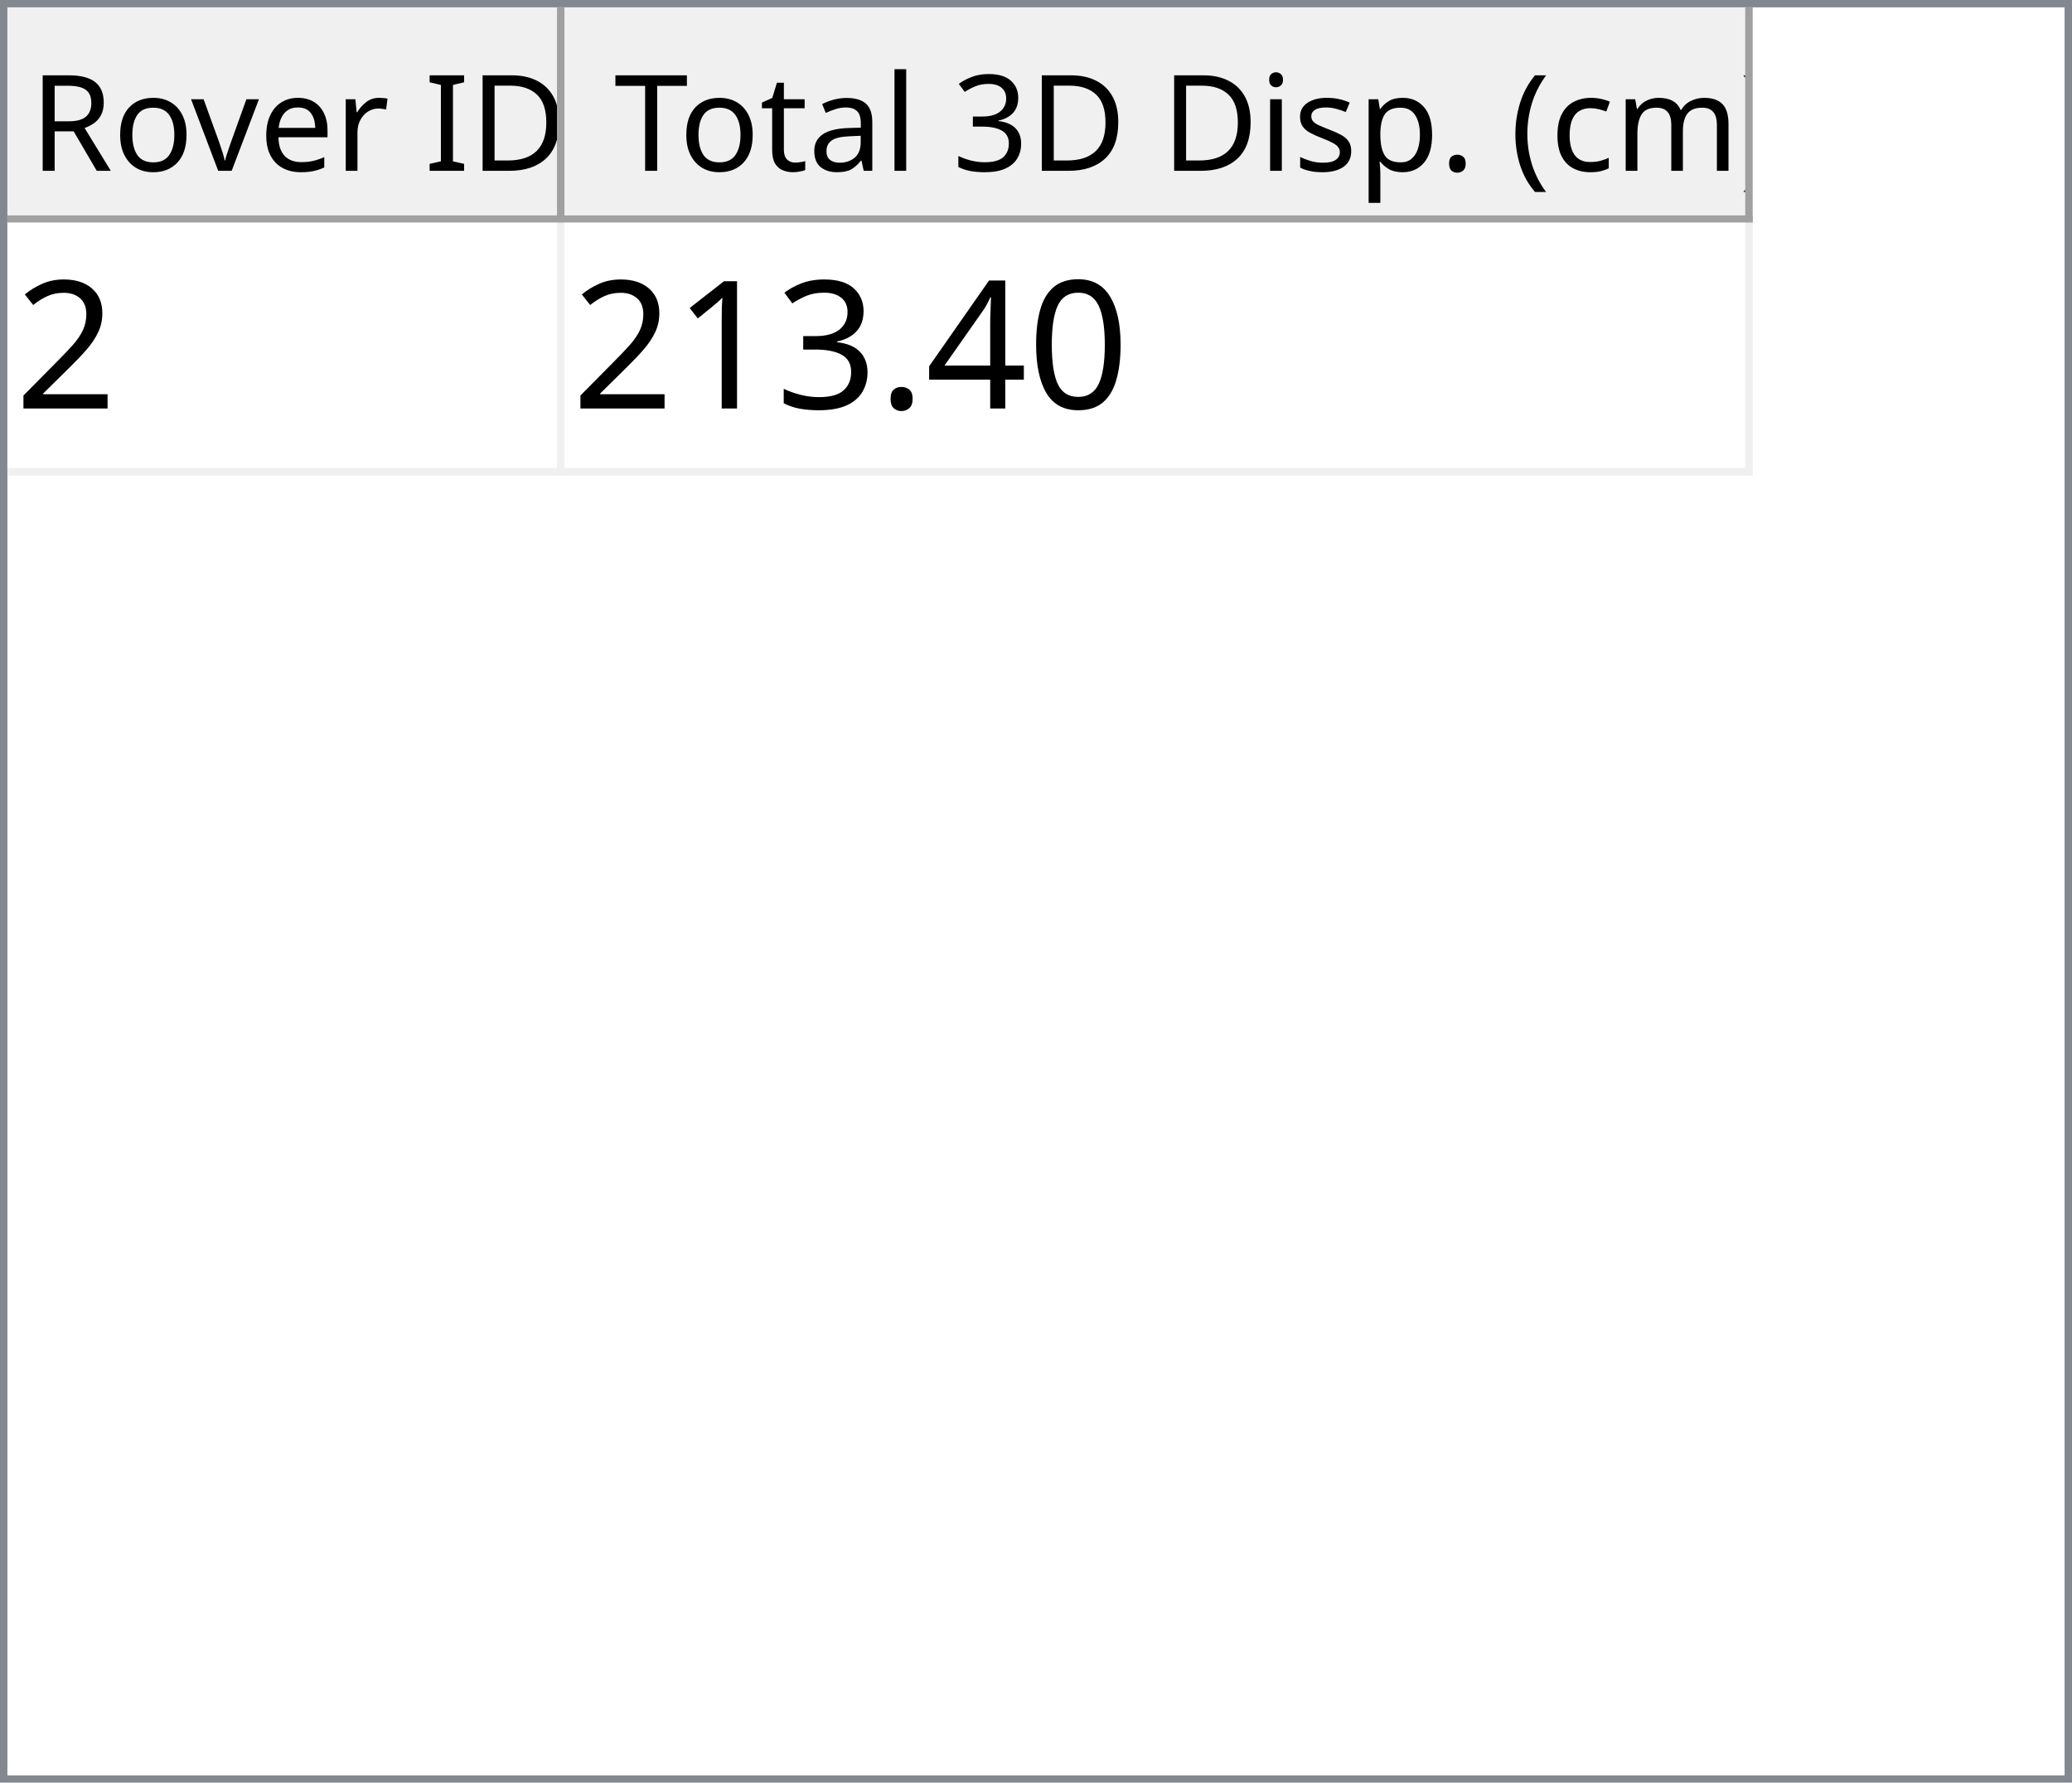
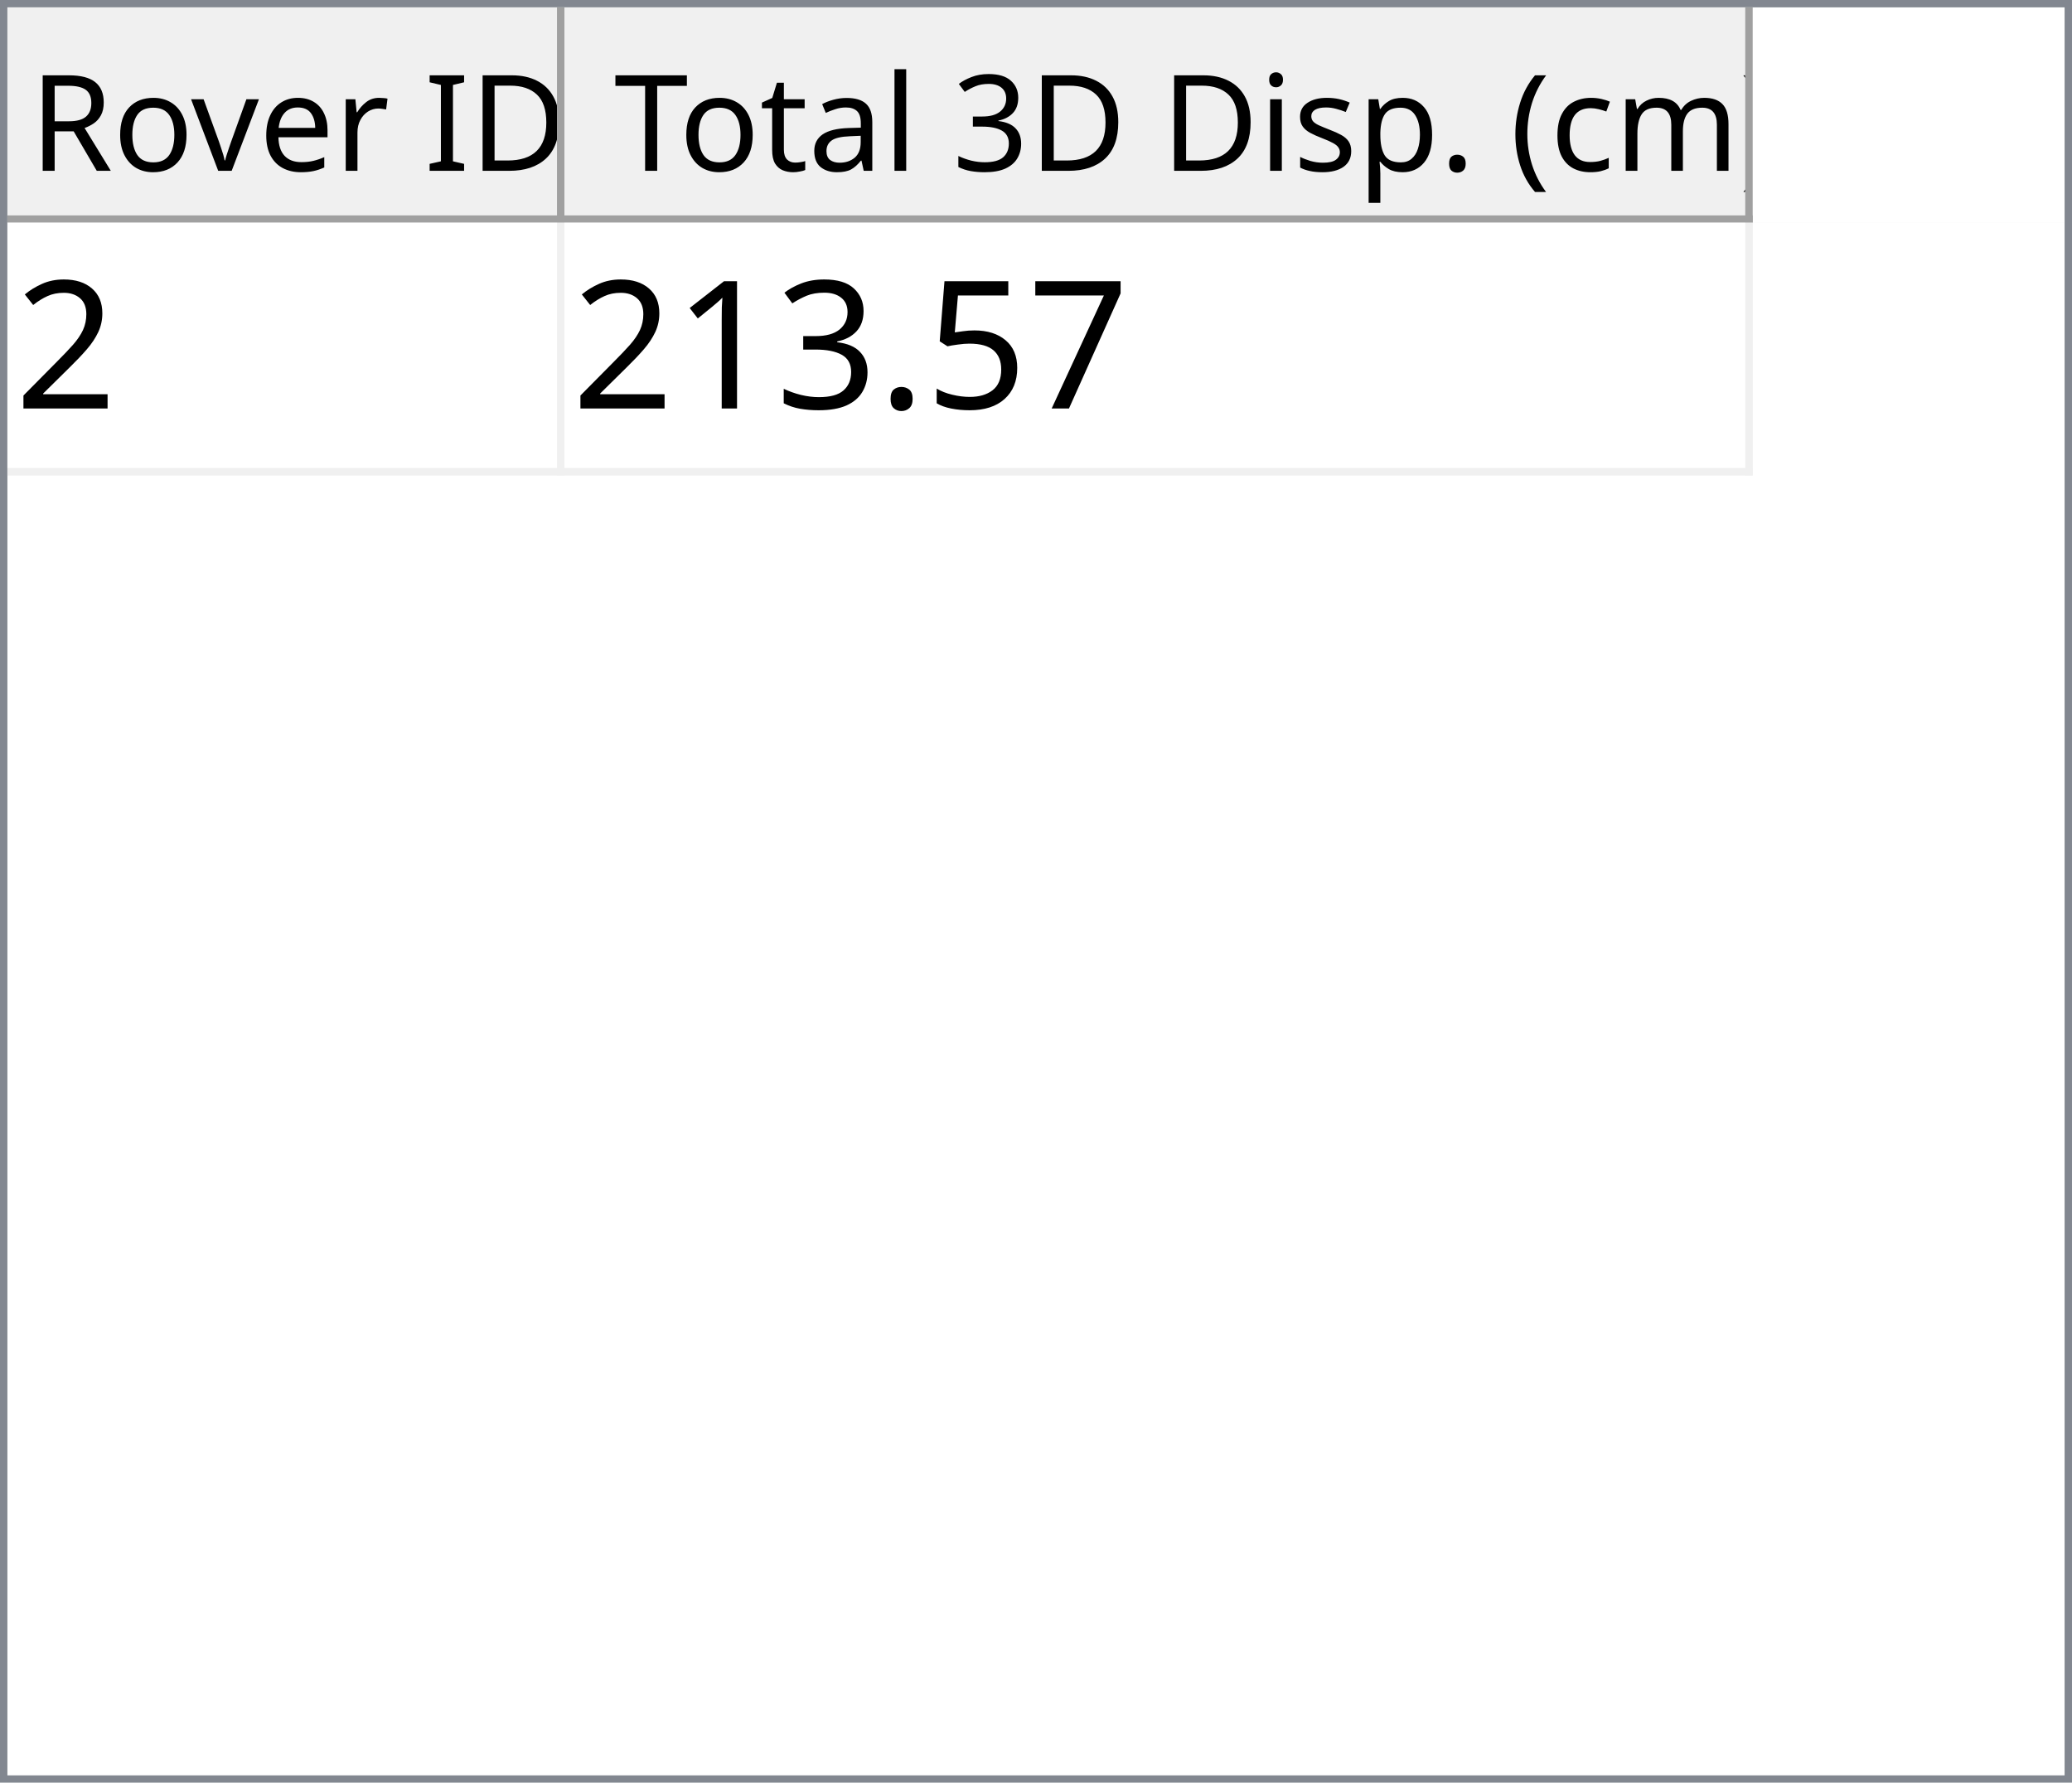
<svg xmlns="http://www.w3.org/2000/svg" style="fill-opacity:1; color-rendering:auto; color-interpolation:auto; text-rendering:auto; stroke:black; stroke-linecap:square; stroke-miterlimit:10; shape-rendering:auto; stroke-opacity:1; fill:black; stroke-dasharray:none; font-weight:normal; stroke-width:1; font-family:'Dialog'; font-style:normal; stroke-linejoin:miter; font-size:12px; stroke-dashoffset:0; image-rendering:auto;" width="279" height="240">
  <defs id="genericDefs" />
  <g>
    <defs id="defs1">
      <clipPath clipPathUnits="userSpaceOnUse" id="clipPath1">
        <path d="M0 0 L279 0 L279 240 L0 240 L0 0 Z" />
      </clipPath>
      <clipPath clipPathUnits="userSpaceOnUse" id="clipPath2">
        <path d="M0 0 L0 240 L279 240 L279 0 Z" />
      </clipPath>
      <clipPath clipPathUnits="userSpaceOnUse" id="clipPath3">
        <path d="M0 0 L0 29 L277 29 L277 0 Z" />
      </clipPath>
      <clipPath clipPathUnits="userSpaceOnUse" id="clipPath4">
        <path d="M0 0 L0 29 L75 29 L75 0 Z" />
      </clipPath>
      <clipPath clipPathUnits="userSpaceOnUse" id="clipPath5">
        <path d="M1 1 L1 28 L74 28 L74 1 Z" />
      </clipPath>
      <clipPath clipPathUnits="userSpaceOnUse" id="clipPath6">
        <path d="M0 0 L0 27 L73 27 L73 0 Z" />
      </clipPath>
      <clipPath clipPathUnits="userSpaceOnUse" id="clipPath7">
        <path d="M-0.5 -0.5 L-0.5 28.5 L74.5 28.5 L74.5 -0.5 Z" />
      </clipPath>
      <clipPath clipPathUnits="userSpaceOnUse" id="clipPath8">
        <path d="M0 0 L0 29 L160 29 L160 0 Z" />
      </clipPath>
      <clipPath clipPathUnits="userSpaceOnUse" id="clipPath9">
        <path d="M1 1 L1 28 L159 28 L159 1 Z" />
      </clipPath>
      <clipPath clipPathUnits="userSpaceOnUse" id="clipPath10">
        <path d="M0 0 L0 27 L158 27 L158 0 Z" />
      </clipPath>
      <clipPath clipPathUnits="userSpaceOnUse" id="clipPath11">
        <path d="M-0.5 -0.5 L-0.5 28.5 L159.5 28.5 L159.5 -0.5 Z" />
      </clipPath>
      <clipPath clipPathUnits="userSpaceOnUse" id="clipPath12">
        <path d="M0 0 L0 209 L277 209 L277 0 Z" />
      </clipPath>
      <clipPath clipPathUnits="userSpaceOnUse" id="clipPath13">
        <path d="M0 0 L0 34 L235 34 L235 0 Z" />
      </clipPath>
      <clipPath clipPathUnits="userSpaceOnUse" id="clipPath14">
        <path d="M-0.5 -0.5 L-0.5 33.5 L234.5 33.5 L234.5 -0.5 Z" />
      </clipPath>
      <clipPath clipPathUnits="userSpaceOnUse" id="clipPath15">
        <path d="M0 0 L0 33 L74 33 L74 0 Z" />
      </clipPath>
      <clipPath clipPathUnits="userSpaceOnUse" id="clipPath16">
        <path d="M0 0 L0 33 L159 33 L159 0 Z" />
      </clipPath>
      <font horiz-adv-x="64.551" id="font1">
        <font-face ascent="107.91" descent="25.098" units-per-em="100" style="font-style:normal; font-family:Segoe UI; font-weight:normal;" />
        <missing-glyph horiz-adv-x="64.551" d="M8.109 0 L8.109 68.266 L56.453 68.266 L56.453 0 L8.109 0 ZM15.328 7.234 L49.219 7.234 L49.219 61.031 L15.328 61.031 L15.328 7.234 Z" />
        <glyph unicode="D" horiz-adv-x="70.117" d="M9.188 0 L9.188 70.016 L28.516 70.016 Q65.531 70.016 65.531 35.891 Q65.531 19.672 55.25 9.836 Q44.969 0 27.734 0 L9.188 0 ZM17.391 62.594 L17.391 7.422 L27.828 7.422 Q41.609 7.422 49.273 14.797 Q56.938 22.172 56.938 35.688 Q56.938 62.594 28.328 62.594 L17.391 62.594 Z" />
        <glyph unicode="I" horiz-adv-x="26.611" d="M17.391 0 L9.188 0 L9.188 70.016 L17.391 70.016 L17.391 0 Z" />
        <glyph unicode=" " horiz-adv-x="27.393" d="" />
        <glyph unicode="r" horiz-adv-x="34.766" d="M34.188 41.891 Q32.078 43.5 28.125 43.5 Q23 43.5 19.555 38.672 Q16.109 33.844 16.109 25.484 L16.109 0 L8.109 0 L8.109 50 L16.109 50 L16.109 39.703 L16.312 39.703 Q18.016 44.969 21.531 47.922 Q25.047 50.875 29.391 50.875 Q32.516 50.875 34.188 50.203 L34.188 41.891 Z" />
        <glyph unicode="e" horiz-adv-x="52.295" d="M48.297 23 L12.984 23 Q13.188 14.656 17.484 10.109 Q21.781 5.562 29.297 5.562 Q37.75 5.562 44.828 11.141 L44.828 3.609 Q38.234 -1.172 27.391 -1.172 Q16.797 -1.172 10.742 5.641 Q4.688 12.453 4.688 24.812 Q4.688 36.469 11.305 43.82 Q17.922 51.172 27.734 51.172 Q37.547 51.172 42.922 44.828 Q48.297 38.484 48.297 27.203 L48.297 23 ZM40.094 29.781 Q40.047 36.719 36.75 40.578 Q33.453 44.438 27.594 44.438 Q21.922 44.438 17.969 40.383 Q14.016 36.328 13.094 29.781 L40.094 29.781 Z" />
        <glyph unicode="v" horiz-adv-x="47.9" d="M47.406 50 L27.484 0 L19.625 0 L0.688 50 L9.469 50 L22.172 13.672 Q23.578 9.672 23.922 6.688 L24.125 6.688 Q24.609 10.453 25.688 13.484 L38.969 50 L47.406 50 Z" />
        <glyph unicode="o" horiz-adv-x="58.594" d="M29 -1.172 Q17.922 -1.172 11.305 5.836 Q4.688 12.844 4.688 24.422 Q4.688 37.016 11.57 44.094 Q18.453 51.172 30.172 51.172 Q41.359 51.172 47.633 44.289 Q53.906 37.406 53.906 25.203 Q53.906 13.234 47.141 6.031 Q40.375 -1.172 29 -1.172 ZM29.594 44.438 Q21.875 44.438 17.383 39.188 Q12.891 33.938 12.891 24.703 Q12.891 15.828 17.43 10.695 Q21.969 5.562 29.594 5.562 Q37.359 5.562 41.531 10.594 Q45.703 15.625 45.703 24.906 Q45.703 34.281 41.531 39.359 Q37.359 44.438 29.594 44.438 Z" />
        <glyph unicode="R" horiz-adv-x="59.814" d="M59.375 0 L49.609 0 L37.891 19.625 Q36.281 22.359 34.766 24.289 Q33.25 26.219 31.664 27.438 Q30.078 28.656 28.25 29.219 Q26.422 29.781 24.125 29.781 L17.391 29.781 L17.391 0 L9.188 0 L9.188 70.016 L30.078 70.016 Q34.672 70.016 38.555 68.867 Q42.438 67.719 45.289 65.375 Q48.141 63.031 49.758 59.547 Q51.375 56.062 51.375 51.375 Q51.375 47.703 50.273 44.656 Q49.172 41.609 47.148 39.211 Q45.125 36.812 42.266 35.133 Q39.406 33.453 35.844 32.516 L35.844 32.328 Q37.594 31.547 38.891 30.547 Q40.188 29.547 41.359 28.18 Q42.531 26.812 43.68 25.078 Q44.828 23.344 46.234 21.047 L59.375 0 ZM17.391 62.594 L17.391 37.203 L28.516 37.203 Q31.594 37.203 34.203 38.133 Q36.812 39.062 38.719 40.797 Q40.625 42.531 41.703 45.047 Q42.781 47.562 42.781 50.688 Q42.781 56.297 39.141 59.445 Q35.5 62.594 28.609 62.594 L17.391 62.594 Z" />
        <glyph unicode=")" horiz-adv-x="30.176" d="M8.297 -15.922 L1.172 -15.922 Q16.406 2.344 16.406 26.812 Q16.406 51.469 1.078 70.016 L8.297 70.016 Q23.531 52.156 23.531 26.703 Q23.531 1.375 8.297 -15.922 Z" />
        <glyph unicode="m" horiz-adv-x="86.133" d="M79.109 0 L71.094 0 L71.094 28.719 Q71.094 37.016 68.531 40.727 Q65.969 44.438 59.906 44.438 Q54.781 44.438 51.195 39.75 Q47.609 35.062 47.609 28.516 L47.609 0 L39.594 0 L39.594 29.688 Q39.594 44.438 28.219 44.438 Q22.953 44.438 19.531 40.016 Q16.109 35.594 16.109 28.516 L16.109 0 L8.109 0 L8.109 50 L16.109 50 L16.109 42.094 L16.312 42.094 Q21.625 51.172 31.844 51.172 Q36.969 51.172 40.773 48.312 Q44.578 45.453 46 40.828 Q51.562 51.172 62.594 51.172 Q79.109 51.172 79.109 30.812 L79.109 0 Z" />
        <glyph unicode="c" horiz-adv-x="46.191" d="M42.188 2.297 Q36.422 -1.172 28.516 -1.172 Q17.828 -1.172 11.258 5.789 Q4.688 12.75 4.688 23.828 Q4.688 36.188 11.766 43.68 Q18.844 51.172 30.672 51.172 Q37.25 51.172 42.281 48.734 L42.281 40.531 Q36.719 44.438 30.375 44.438 Q22.703 44.438 17.797 38.945 Q12.891 33.453 12.891 24.516 Q12.891 15.719 17.508 10.641 Q22.125 5.562 29.891 5.562 Q36.422 5.562 42.188 9.906 L42.188 2.297 Z" />
        <glyph unicode="(" horiz-adv-x="30.176" d="M29.109 -15.922 L21.969 -15.922 Q6.844 1.375 6.844 26.703 Q6.844 52.156 21.969 70.016 L29.203 70.016 Q13.875 51.469 13.875 26.812 Q13.875 2.344 29.109 -15.922 Z" />
        <glyph unicode="." horiz-adv-x="21.68" d="M10.891 -1.078 Q8.641 -1.078 7.055 0.539 Q5.469 2.156 5.469 4.391 Q5.469 6.641 7.055 8.273 Q8.641 9.906 10.891 9.906 Q13.188 9.906 14.797 8.273 Q16.406 6.641 16.406 4.391 Q16.406 2.156 14.797 0.539 Q13.188 -1.078 10.891 -1.078 Z" />
        <glyph unicode="p" horiz-adv-x="58.789" d="M16.312 7.234 L16.109 7.234 L16.109 -23 L8.109 -23 L8.109 50 L16.109 50 L16.109 41.219 L16.312 41.219 Q22.219 51.172 33.594 51.172 Q43.266 51.172 48.688 44.461 Q54.109 37.75 54.109 26.469 Q54.109 13.922 48 6.375 Q41.891 -1.172 31.297 -1.172 Q21.578 -1.172 16.312 7.234 ZM16.109 27.391 L16.109 20.406 Q16.109 14.203 20.141 9.883 Q24.172 5.562 30.375 5.562 Q37.641 5.562 41.773 11.133 Q45.906 16.703 45.906 26.609 Q45.906 34.969 42.047 39.703 Q38.188 44.438 31.594 44.438 Q24.609 44.438 20.359 39.578 Q16.109 34.719 16.109 27.391 Z" />
        <glyph unicode="s" horiz-adv-x="42.432" d="M5.078 1.812 L5.078 10.406 Q11.625 5.562 19.484 5.562 Q30.031 5.562 30.031 12.594 Q30.031 14.594 29.125 15.992 Q28.219 17.391 26.68 18.461 Q25.141 19.531 23.07 20.383 Q21 21.234 18.609 22.172 Q15.281 23.484 12.766 24.828 Q10.25 26.172 8.57 27.859 Q6.891 29.547 6.031 31.695 Q5.172 33.844 5.172 36.719 Q5.172 40.234 6.789 42.945 Q8.406 45.656 11.086 47.484 Q13.766 49.312 17.211 50.242 Q20.656 51.172 24.312 51.172 Q30.812 51.172 35.938 48.922 L35.938 40.828 Q30.422 44.438 23.25 44.438 Q21 44.438 19.195 43.922 Q17.391 43.406 16.094 42.477 Q14.797 41.547 14.086 40.258 Q13.375 38.969 13.375 37.406 Q13.375 35.453 14.086 34.133 Q14.797 32.812 16.164 31.789 Q17.531 30.766 19.484 29.938 Q21.438 29.109 23.922 28.125 Q27.25 26.859 29.883 25.516 Q32.516 24.172 34.375 22.484 Q36.234 20.797 37.234 18.602 Q38.234 16.406 38.234 13.375 Q38.234 9.672 36.602 6.938 Q34.969 4.203 32.234 2.398 Q29.5 0.594 25.93 -0.289 Q22.359 -1.172 18.453 -1.172 Q10.75 -1.172 5.078 1.812 Z" />
        <glyph unicode="i" horiz-adv-x="24.219" d="M12.203 62.703 Q10.062 62.703 8.547 64.164 Q7.031 65.625 7.031 67.875 Q7.031 70.125 8.547 71.609 Q10.062 73.094 12.203 73.094 Q14.406 73.094 15.945 71.609 Q17.484 70.125 17.484 67.875 Q17.484 65.719 15.945 64.211 Q14.406 62.703 12.203 62.703 ZM16.109 0 L8.109 0 L8.109 50 L16.109 50 L16.109 0 Z" />
        <glyph unicode="3" horiz-adv-x="53.906" d="M46.531 19.828 Q46.531 15.094 44.75 11.211 Q42.969 7.328 39.719 4.57 Q36.469 1.812 31.93 0.297 Q27.391 -1.219 21.922 -1.219 Q11.922 -1.219 6 2.594 L6 11.188 Q13.094 5.609 22.219 5.609 Q25.875 5.609 28.828 6.539 Q31.781 7.469 33.906 9.227 Q36.031 10.984 37.18 13.477 Q38.328 15.969 38.328 19.094 Q38.328 32.812 18.797 32.812 L12.984 32.812 L12.984 39.594 L18.5 39.594 Q35.797 39.594 35.797 52.484 Q35.797 64.406 22.609 64.406 Q15.188 64.406 8.688 59.422 L8.688 67.188 Q15.375 71.188 24.609 71.188 Q29 71.188 32.57 69.969 Q36.141 68.75 38.68 66.555 Q41.219 64.359 42.609 61.281 Q44 58.203 44 54.5 Q44 40.672 30.031 36.719 L30.031 36.531 Q33.594 36.141 36.625 34.797 Q39.656 33.453 41.852 31.305 Q44.047 29.156 45.289 26.25 Q46.531 23.344 46.531 19.828 Z" />
        <glyph unicode="l" horiz-adv-x="24.219" d="M16.109 0 L8.109 0 L8.109 74.031 L16.109 74.031 L16.109 0 Z" />
        <glyph unicode="a" horiz-adv-x="50.879" d="M43.891 0 L35.891 0 L35.891 7.812 L35.688 7.812 Q30.469 -1.172 20.312 -1.172 Q12.844 -1.172 8.617 2.781 Q4.391 6.734 4.391 13.281 Q4.391 27.297 20.906 29.594 L35.891 31.688 Q35.891 44.438 25.594 44.438 Q16.547 44.438 9.281 38.281 L9.281 46.484 Q16.656 51.172 26.266 51.172 Q43.891 51.172 43.891 32.516 L43.891 0 ZM35.891 25.297 L23.828 23.641 Q18.266 22.859 15.43 20.875 Q12.594 18.891 12.594 13.875 Q12.594 10.203 15.211 7.883 Q17.828 5.562 22.172 5.562 Q28.125 5.562 32.008 9.742 Q35.891 13.922 35.891 20.312 L35.891 25.297 Z" />
        <glyph unicode="t" horiz-adv-x="33.887" d="M31.297 0.484 Q28.469 -1.078 23.828 -1.078 Q10.688 -1.078 10.688 13.578 L10.688 43.172 L2.094 43.172 L2.094 50 L10.688 50 L10.688 62.203 L18.703 64.797 L18.703 50 L31.297 50 L31.297 43.172 L18.703 43.172 L18.703 14.984 Q18.703 9.969 20.414 7.82 Q22.125 5.672 26.078 5.672 Q29.109 5.672 31.297 7.328 L31.297 0.484 Z" />
        <glyph unicode="T" horiz-adv-x="52.393" d="M50.594 62.594 L30.375 62.594 L30.375 0 L22.172 0 L22.172 62.594 L2 62.594 L2 70.016 L50.594 70.016 L50.594 62.594 Z" />
      </font>
      <font horiz-adv-x="75.0" id="font2">
        <font-face ascent="100.537" descent="21.973" units-per-em="100" style="font-style:normal; font-family:sans-serif; font-weight:normal;" />
        <missing-glyph horiz-adv-x="75.0" d="M12.5 0 L12.5 62.5 L62.5 62.5 L62.5 0 L12.5 0 ZM14.062 1.562 L60.938 1.562 L60.938 60.938 L14.062 60.938 L14.062 1.562 Z" />
        <glyph unicode="2" horiz-adv-x="55.615" d="M50.344 8.453 L50.344 0 L3.031 0 Q2.938 3.172 4.047 6.109 Q5.859 10.938 9.836 15.625 Q13.812 20.312 21.344 26.469 Q33.016 36.031 37.117 41.625 Q41.219 47.219 41.219 52.203 Q41.219 57.422 37.477 61.008 Q33.734 64.594 27.734 64.594 Q21.391 64.594 17.578 60.789 Q13.766 56.984 13.719 50.25 L4.688 51.172 Q5.609 61.281 11.664 66.578 Q17.719 71.875 27.938 71.875 Q38.234 71.875 44.242 66.164 Q50.25 60.453 50.25 52 Q50.25 47.703 48.492 43.555 Q46.734 39.406 42.656 34.812 Q38.578 30.219 29.109 22.219 Q21.188 15.578 18.945 13.211 Q16.703 10.844 15.234 8.453 L50.344 8.453 Z" />
-         <glyph unicode="0" horiz-adv-x="55.615" d="M4.156 35.297 Q4.156 48 6.766 55.742 Q9.375 63.484 14.523 67.68 Q19.672 71.875 27.484 71.875 Q33.25 71.875 37.594 69.555 Q41.938 67.234 44.773 62.867 Q47.609 58.5 49.219 52.227 Q50.828 45.953 50.828 35.297 Q50.828 22.703 48.242 14.969 Q45.656 7.234 40.508 3.008 Q35.359 -1.219 27.484 -1.219 Q17.141 -1.219 11.234 6.203 Q4.156 15.141 4.156 35.297 ZM13.188 35.297 Q13.188 17.672 17.312 11.836 Q21.438 6 27.484 6 Q33.547 6 37.672 11.859 Q41.797 17.719 41.797 35.297 Q41.797 52.984 37.672 58.789 Q33.547 64.594 27.391 64.594 Q21.344 64.594 17.719 59.469 Q13.188 52.938 13.188 35.297 Z" />
-         <glyph unicode="4" horiz-adv-x="55.615" d="M32.328 0 L32.328 17.141 L1.266 17.141 L1.266 25.203 L33.938 71.578 L41.109 71.578 L41.109 25.203 L50.781 25.203 L50.781 17.141 L41.109 17.141 L41.109 0 L32.328 0 ZM32.328 25.203 L32.328 57.469 L9.906 25.203 L32.328 25.203 Z" />
+         <glyph unicode="7" horiz-adv-x="55.615" d="M4.734 62.203 L4.734 70.656 L51.078 70.656 L51.078 63.812 Q44.234 56.547 37.523 44.484 Q30.812 32.422 27.156 19.672 Q24.516 10.688 23.781 0 L14.75 0 Q14.891 8.453 18.062 20.414 Q21.234 32.375 27.172 43.484 Q33.109 54.594 39.797 62.203 L4.734 62.203 Z" />
+         <glyph unicode="5" horiz-adv-x="55.615" d="M4.156 18.75 L13.375 19.531 Q14.406 12.797 18.141 9.398 Q21.875 6 27.156 6 Q33.5 6 37.891 10.789 Q42.281 15.578 42.281 23.484 Q42.281 31 38.062 35.352 Q33.844 39.703 27 39.703 Q22.75 39.703 19.336 37.773 Q15.922 35.844 13.969 32.766 L5.719 33.844 L12.641 70.609 L48.25 70.609 L48.25 62.203 L19.672 62.203 L15.828 42.969 Q22.266 47.469 29.344 47.469 Q38.719 47.469 45.164 40.969 Q51.609 34.469 51.609 24.266 Q51.609 14.547 45.953 7.469 Q39.062 -1.219 27.156 -1.219 Q17.391 -1.219 11.211 4.25 Q5.031 9.719 4.156 18.75 Z" />
        <glyph unicode="." horiz-adv-x="27.783" d="M9.078 0 L9.078 10.016 L19.094 10.016 L19.094 0 L9.078 0 Z" />
        <glyph unicode="3" horiz-adv-x="55.615" d="M4.203 18.891 L12.984 20.062 Q14.5 12.594 18.141 9.297 Q21.781 6 27 6 Q33.203 6 37.477 10.297 Q41.75 14.594 41.75 20.953 Q41.75 27 37.797 30.93 Q33.844 34.859 27.734 34.859 Q25.25 34.859 21.531 33.891 L22.516 41.609 Q23.391 41.5 23.922 41.5 Q29.547 41.5 34.039 44.43 Q38.531 47.359 38.531 53.469 Q38.531 58.297 35.258 61.477 Q31.984 64.656 26.812 64.656 Q21.688 64.656 18.266 61.43 Q14.844 58.203 13.875 51.766 L5.078 53.328 Q6.688 62.156 12.398 67.016 Q18.109 71.875 26.609 71.875 Q32.469 71.875 37.398 69.359 Q42.328 66.844 44.945 62.5 Q47.562 58.156 47.562 53.266 Q47.562 48.641 45.07 44.828 Q42.578 41.016 37.703 38.766 Q44.047 37.312 47.562 32.695 Q51.078 28.078 51.078 21.141 Q51.078 11.766 44.242 5.25 Q37.406 -1.266 26.953 -1.266 Q17.531 -1.266 11.305 4.352 Q5.078 9.969 4.203 18.891 Z" />
        <glyph unicode="1" horiz-adv-x="55.615" d="M37.25 0 L28.469 0 L28.469 56 Q25.297 52.984 20.141 49.953 Q14.984 46.922 10.891 45.406 L10.891 53.906 Q18.266 57.375 23.781 62.305 Q29.297 67.234 31.594 71.875 L37.25 71.875 L37.25 0 Z" />
      </font>
    </defs>
    <g style="fill:white; stroke:white;">
      <rect x="0" y="0" width="279" style="clip-path:url(#clipPath1); stroke:none;" height="240" />
    </g>
    <g style="fill:white; text-rendering:optimizeSpeed; color-rendering:optimizeSpeed; image-rendering:optimizeSpeed; shape-rendering:crispEdges; stroke:white; color-interpolation:sRGB;">
      <rect x="0" width="279" height="240" y="0" style="stroke:none;" />
      <path style="stroke:none;" d="M0 240 L279 240 L279 0 L0 0 Z" />
    </g>
    <g style="fill:rgb(240,240,240); font-size:18px; font-family:'Segoe UI'; stroke:rgb(240,240,240);">
      <rect x="0" y="0" width="279" style="clip-path:url(#clipPath2); stroke:none;" height="240" />
    </g>
    <g style="fill:rgb(130,135,144); font-size:18px; font-family:'Segoe UI'; stroke:rgb(130,135,144);">
      <path d="M0 0 L279 0 L279 240 L0 240 L0 0 ZM1 1 L278 1 L278 239 L1 239 L1 1 Z" style="fill-rule:evenodd; clip-path:url(#clipPath2); stroke:none;" />
    </g>
    <g style="fill:white; font-size:18px; font-family:'Segoe UI'; stroke:white;" transform="translate(1,1)">
      <rect x="0" y="0" width="277" style="clip-path:url(#clipPath3); stroke:none;" height="29" />
    </g>
    <g style="fill:rgb(240,240,240); font-size:18px; font-family:'Segoe UI'; stroke:rgb(240,240,240);" transform="translate(1,1)">
      <rect x="0" y="0" width="75" style="clip-path:url(#clipPath4); stroke:none;" height="29" />
    </g>
    <g style="font-family:'Segoe UI'; font-size:18px;" transform="translate(2,2)">
      <text x="2" xml:space="preserve" y="21" style="clip-path:url(#clipPath6); stroke:none;">Rover ID</text>
    </g>
    <g transform="translate(1.5,1.5)" style="fill:rgb(160,160,160); font-size:18px; font-family:'Segoe UI'; stroke:rgb(160,160,160); stroke-linejoin:bevel;">
      <line x1="74" x2="74" y1="0" style="fill:none; clip-path:url(#clipPath7);" y2="28" />
    </g>
    <g transform="matrix(1,0,0,1,1,1) translate(0.5,0.5)" style="fill:rgb(160,160,160); font-size:18px; font-family:'Segoe UI'; stroke:rgb(160,160,160); stroke-linejoin:bevel;">
      <line x1="0" x2="74" y1="28" style="fill:none; clip-path:url(#clipPath7);" y2="28" />
    </g>
    <g style="fill:rgb(240,240,240); font-size:18px; font-family:'Segoe UI'; stroke:rgb(240,240,240);" transform="translate(76,1)">
      <rect x="0" y="0" width="160" style="clip-path:url(#clipPath8); stroke:none;" height="29" />
    </g>
    <g style="font-family:'Segoe UI'; font-size:18px;" transform="translate(77,2)">
      <text x="1" xml:space="preserve" y="21" style="clip-path:url(#clipPath10); stroke:none;"> Total 3D Disp. (cm)</text>
    </g>
    <g transform="translate(76.5,1.5)" style="fill:rgb(160,160,160); font-size:18px; font-family:'Segoe UI'; stroke:rgb(160,160,160); stroke-linejoin:bevel;">
      <line x1="159" x2="159" y1="0" style="fill:none; clip-path:url(#clipPath11);" y2="28" />
    </g>
    <g transform="matrix(1,0,0,1,76,1) translate(0.5,0.5)" style="fill:rgb(160,160,160); font-size:18px; font-family:'Segoe UI'; stroke:rgb(160,160,160); stroke-linejoin:bevel;">
      <line x1="0" x2="159" y1="28" style="fill:none; clip-path:url(#clipPath11);" y2="28" />
    </g>
    <g style="fill:white; font-size:18px; font-family:'Segoe UI'; stroke:white;" transform="translate(1,30)">
      <rect x="0" y="0" width="277" style="clip-path:url(#clipPath12); stroke:none;" height="209" />
    </g>
    <g style="fill:rgb(240,240,240); font-size:24px; font-family:sans-serif; stroke:rgb(240,240,240);" transform="translate(1,30)">
      <rect x="0" y="0" width="235" style="clip-path:url(#clipPath13); stroke:none;" height="34" />
      <line transform="translate(0.5,0.5)" x1="0" x2="234" y1="33" style="clip-path:url(#clipPath14); fill:none; stroke-linejoin:bevel;" y2="33" />
    </g>
    <g transform="matrix(1,0,0,1,1,30) translate(0.5,0.5)" style="fill:rgb(240,240,240); font-size:24px; font-family:sans-serif; stroke:rgb(240,240,240); stroke-linejoin:bevel;">
      <line x1="74" x2="74" y1="0" style="fill:none; clip-path:url(#clipPath14);" y2="33" />
    </g>
    <g transform="matrix(1,0,0,1,1,30) translate(0.5,0.5)" style="fill:rgb(240,240,240); font-size:24px; font-family:sans-serif; stroke:rgb(240,240,240); stroke-linejoin:bevel;">
      <line x1="234" x2="234" y1="0" style="fill:none; clip-path:url(#clipPath14);" y2="33" />
    </g>
    <g style="fill:white; font-size:24px; font-family:sans-serif; stroke:white;" transform="matrix(1,0,0,1,1,30)">
      <rect x="0" y="0" width="74" style="clip-path:url(#clipPath15); stroke:none;" height="33" />
      <text x="1" y="25" style="fill:black; clip-path:url(#clipPath15); stroke:none;" xml:space="preserve">2</text>
    </g>
    <g style="fill:white; font-size:24px; font-family:sans-serif; stroke:white;" transform="matrix(1,0,0,1,1,30) translate(75,0)">
      <rect x="0" y="0" width="159" style="clip-path:url(#clipPath16); stroke:none;" height="33" />
-       <text x="1" y="25" style="fill:black; clip-path:url(#clipPath16); stroke:none;" xml:space="preserve">213.40</text>
+       <text x="1" y="25" style="fill:black; clip-path:url(#clipPath16); stroke:none;" xml:space="preserve">213.57</text>
    </g>
  </g>
</svg>
